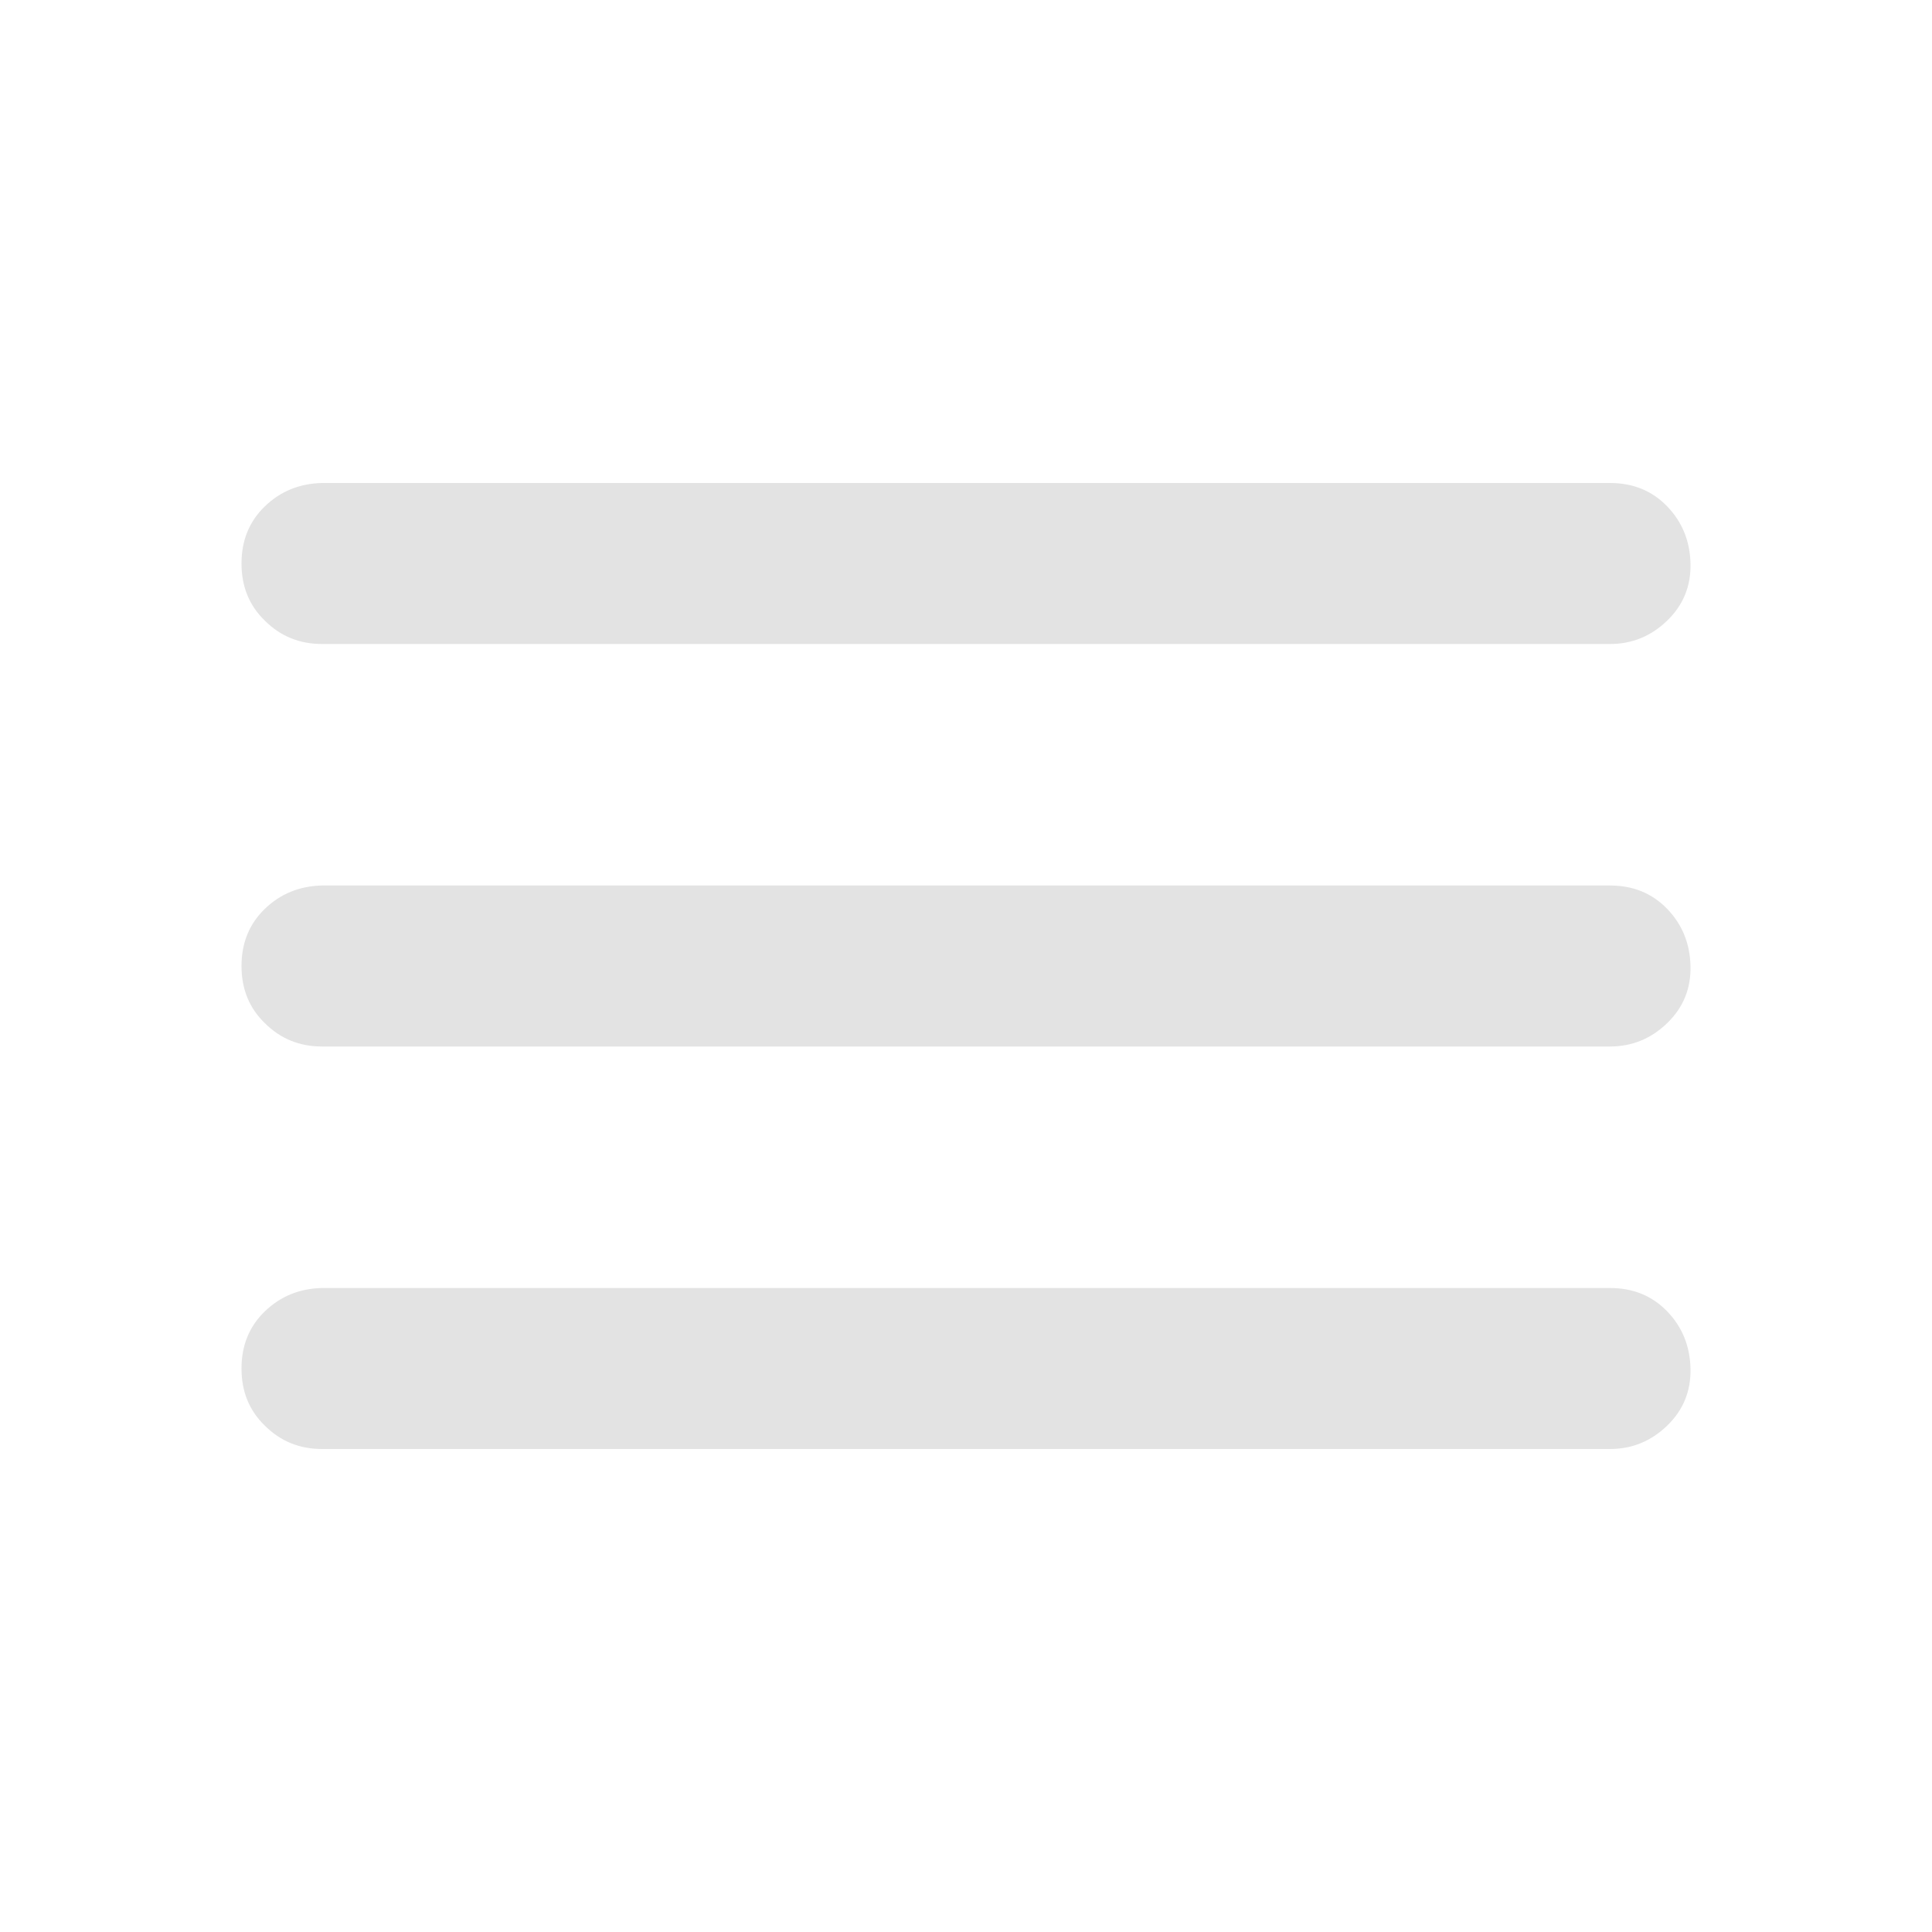
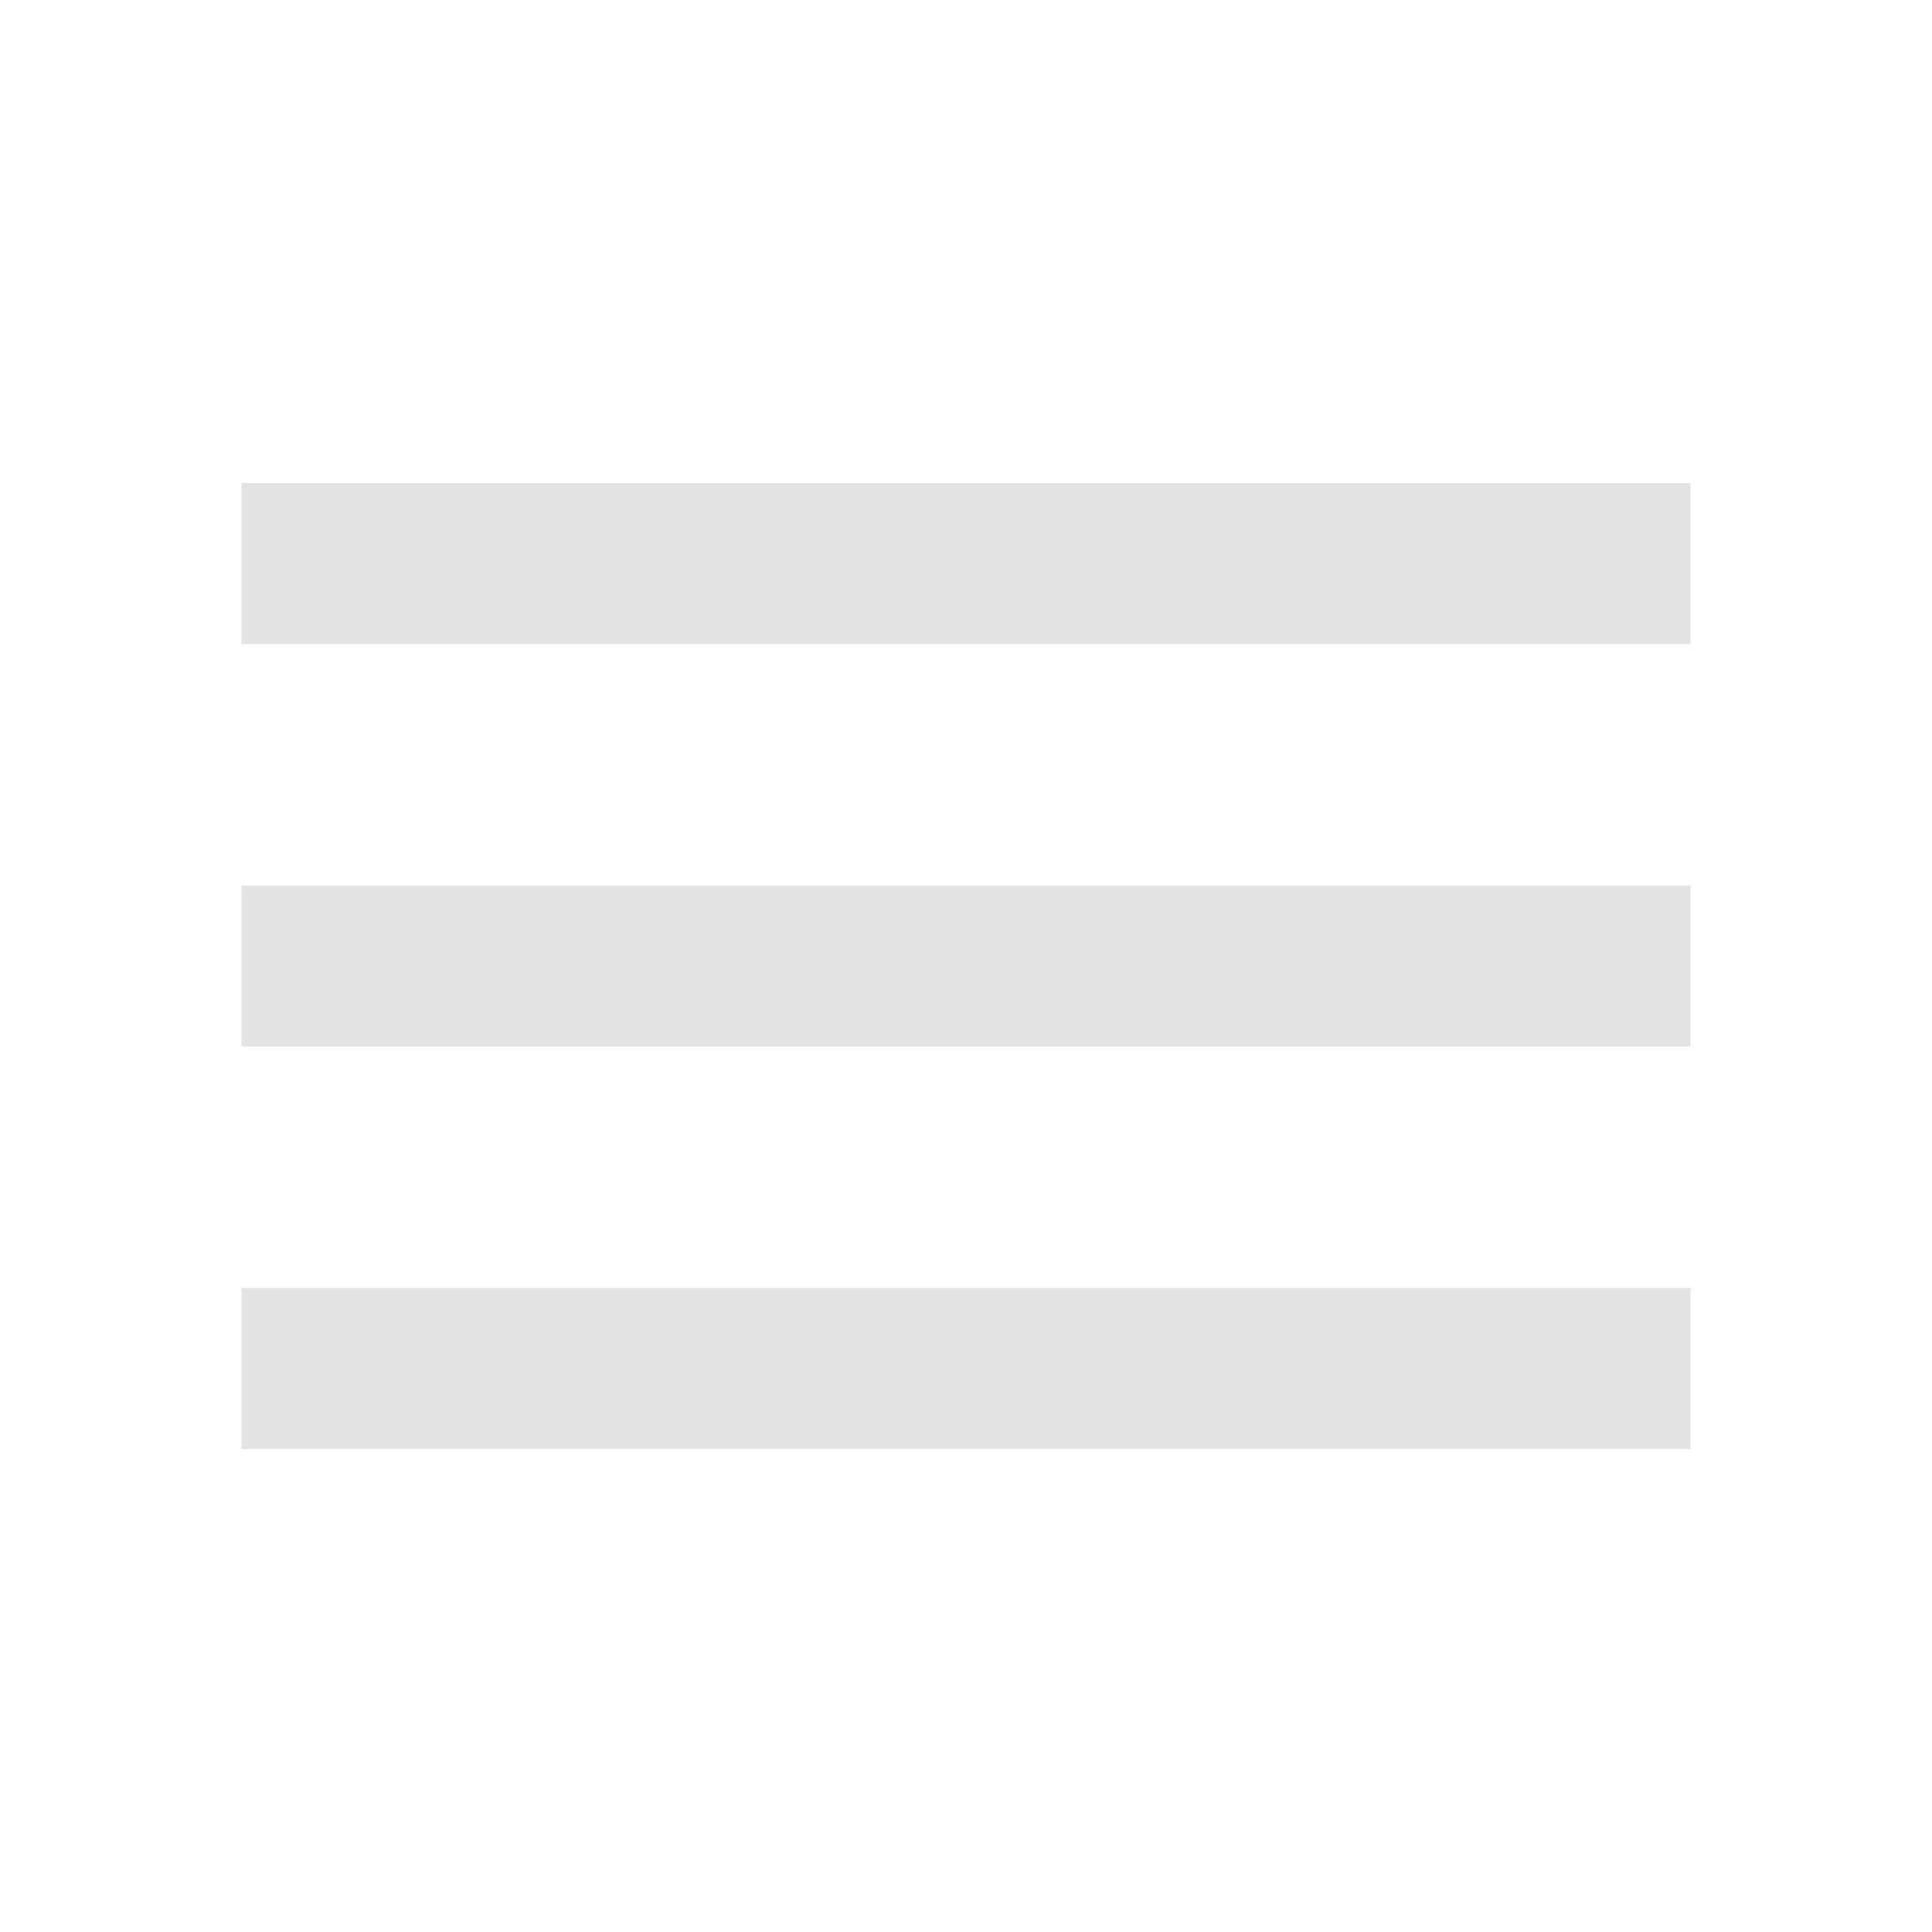
<svg xmlns="http://www.w3.org/2000/svg" viewBox="0 0 24 24" height="24px" width="24px" fill="#e3e3e3">
-   <path d="M4,18q-0.42,0-0.71-0.29Q3,17.43 3,17t0.29-0.71T4,16H20q0.43,0 0.71,0.29T21,17t-0.29,0.71T20,18H4Zm0-5q-0.42,0-0.71-0.29Q3,12.43 3,12t0.29-0.71T4,11H20q0.43,0 0.71,0.29T21,12t-0.29,0.71T20,13H4ZM4,8Q3.58,8 3.29,7.71Q3,7.43 3,7T3.29,6.29T4,6H20q0.43,0 0.71,0.29T21,7T20.71,7.71T20,8H4Z" />
+   <path d="M3,18V16H21v2H3Zm0-5V11H21v2H3ZM3,8V6H21V8H3Z" />
</svg>
